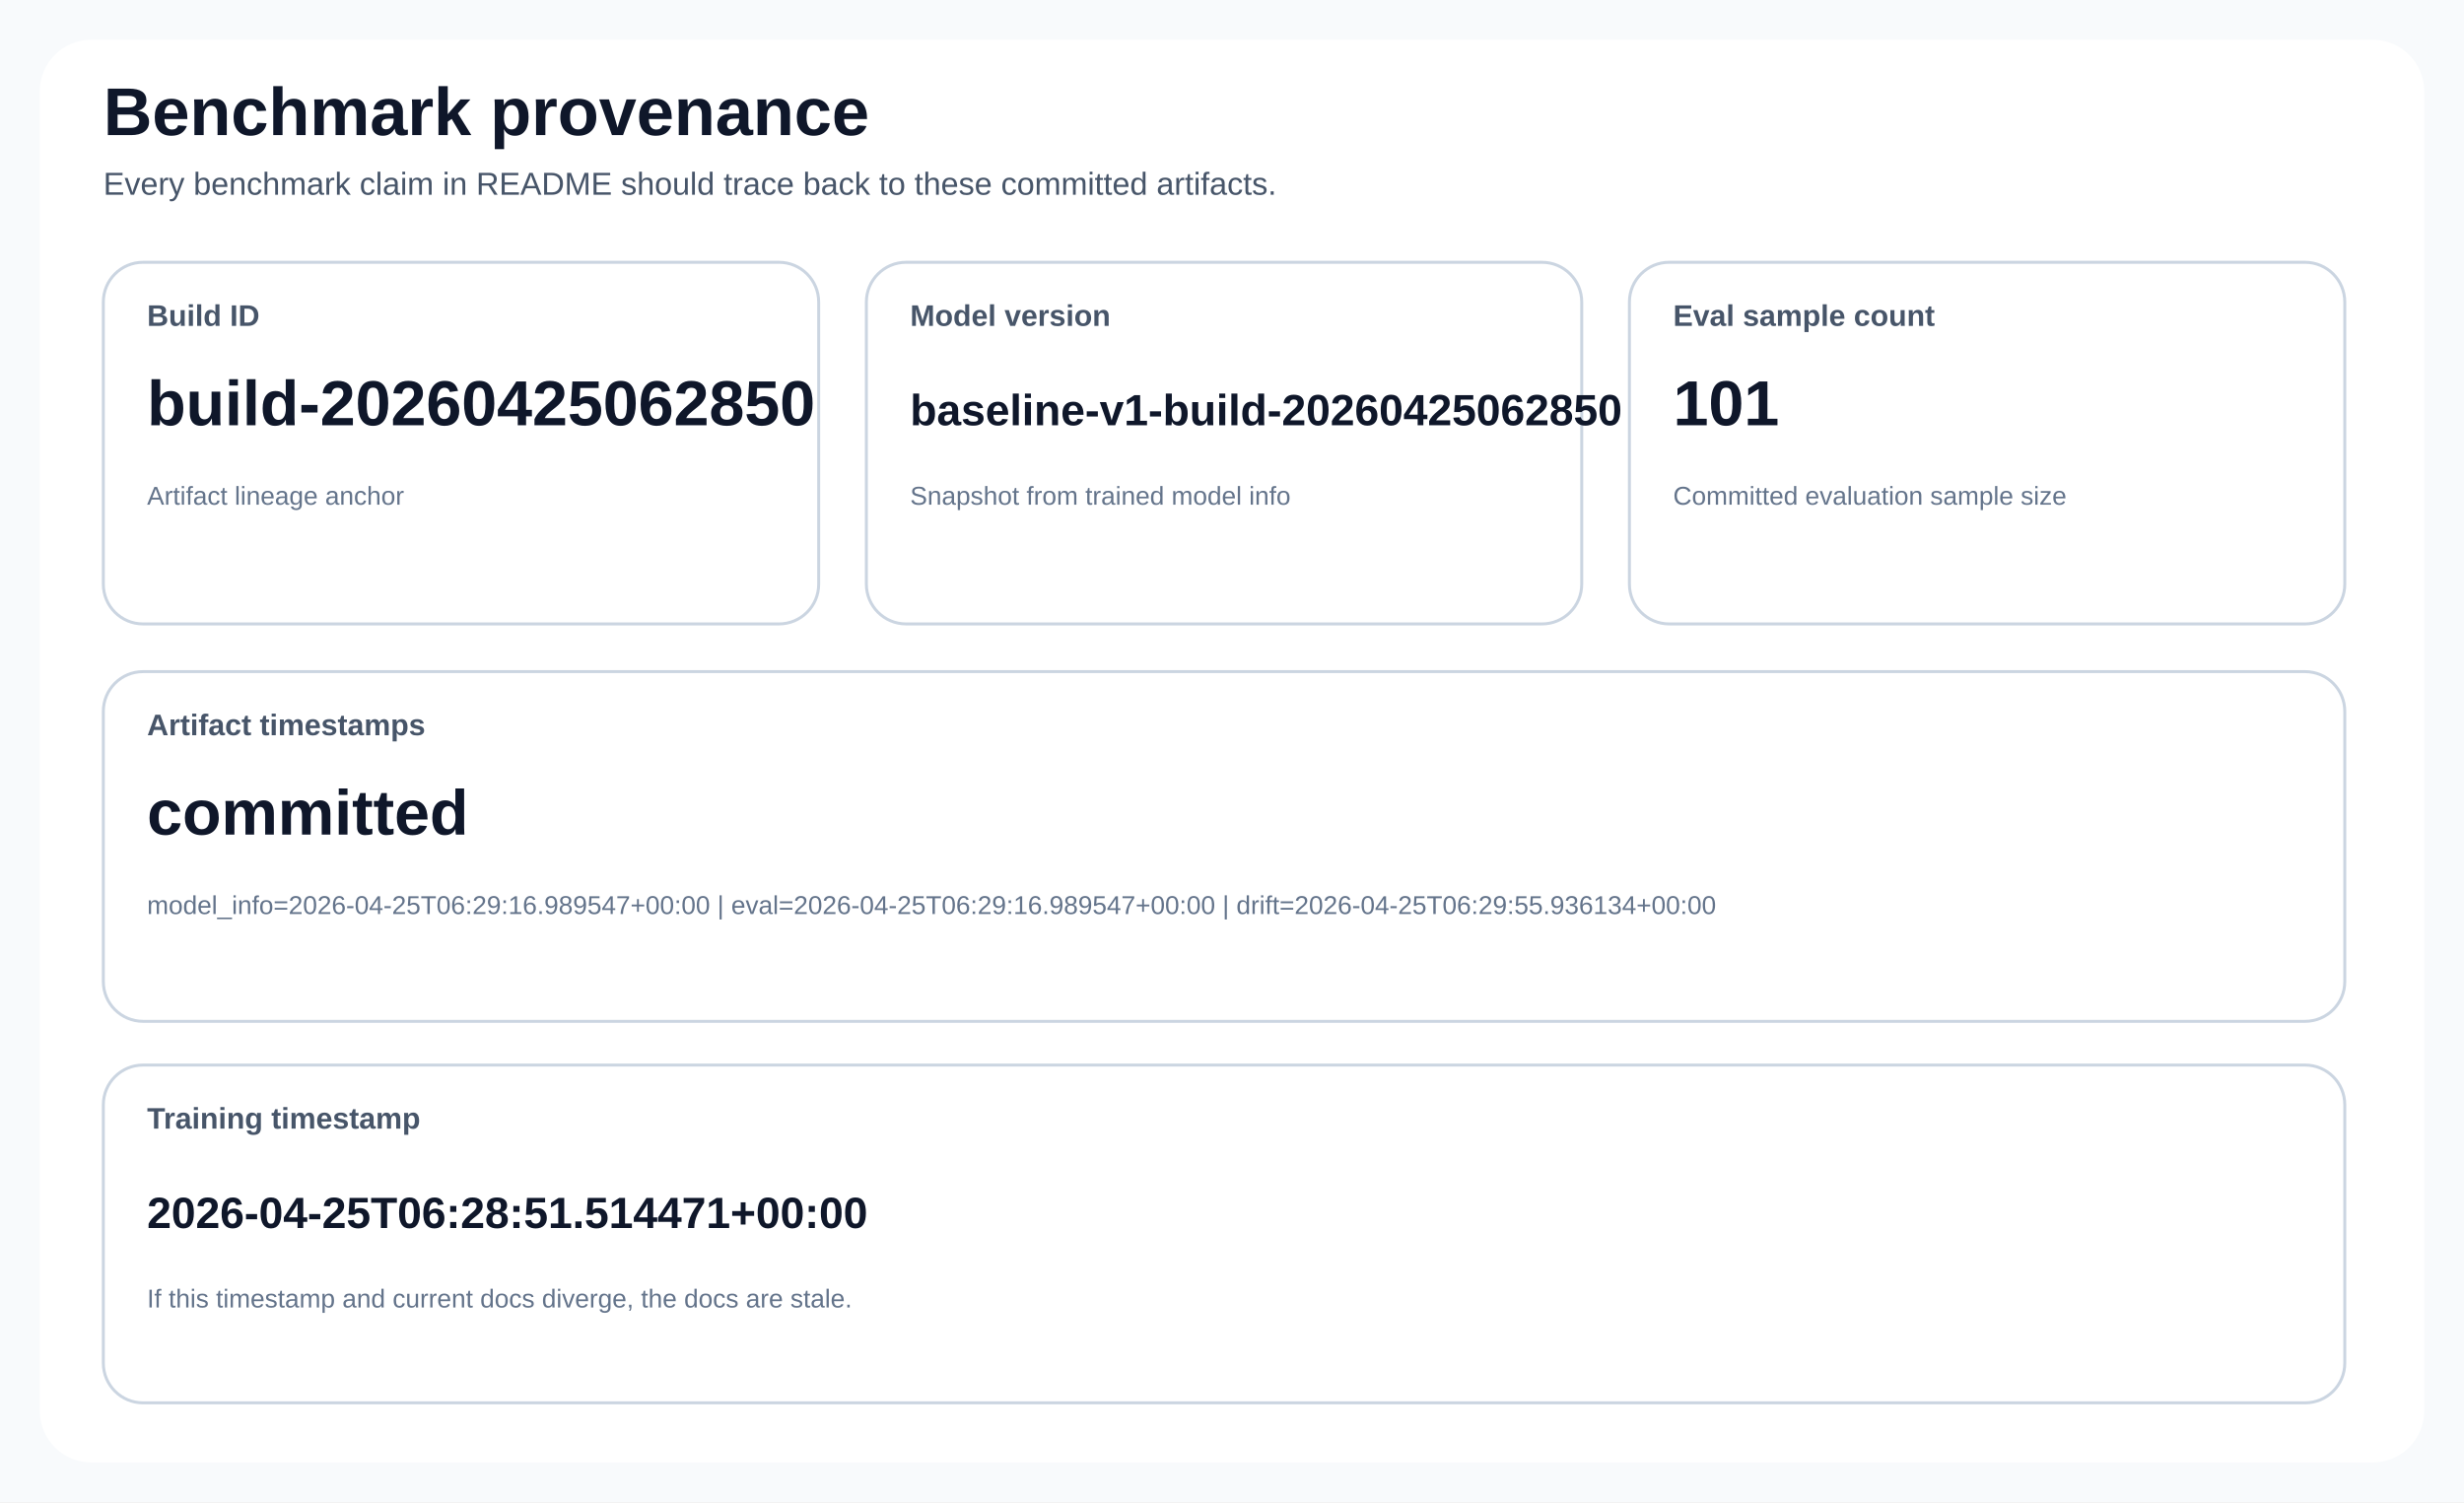
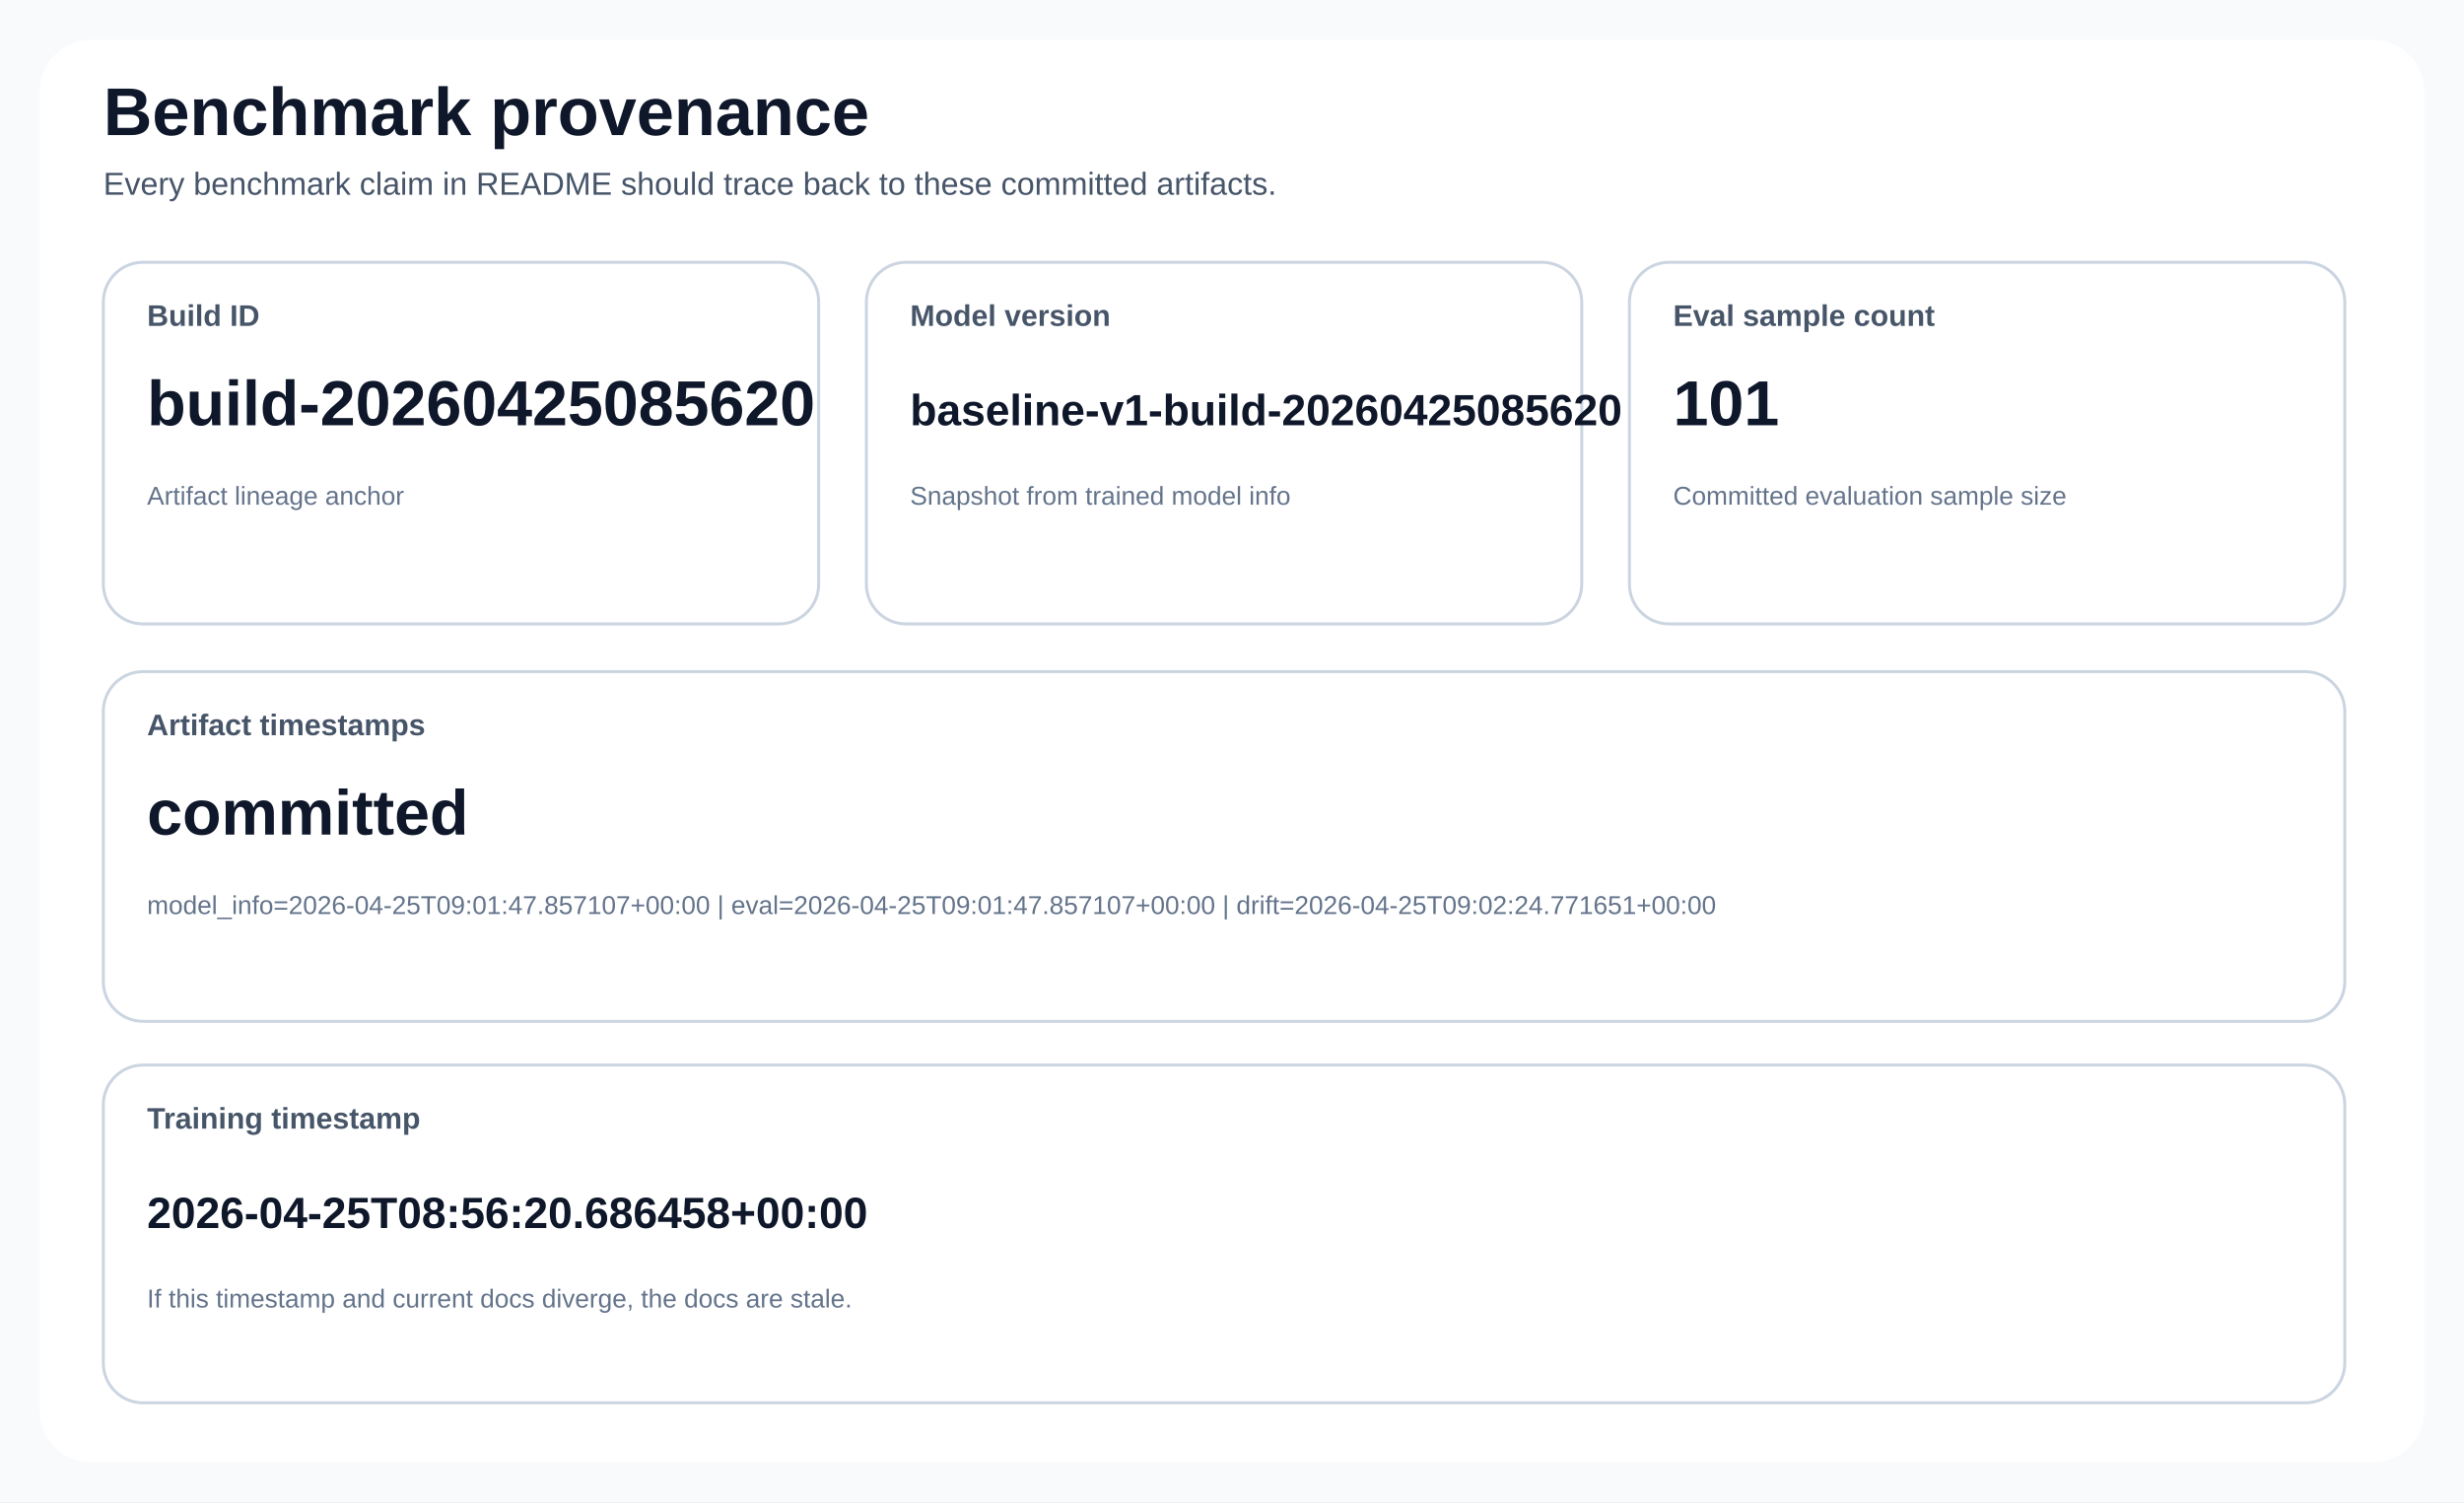
<svg xmlns="http://www.w3.org/2000/svg" width="1240" height="756" viewBox="0 0 1240 756" role="img">
  <style>
text { font-family: 'Segoe UI', Arial, sans-serif; fill: #0f172a; }
.title { font-size: 34px; font-weight: 700; }
.subtitle { font-size: 16px; fill: #475569; }
.card { fill: #ffffff; stroke: #cbd5e1; stroke-width: 1.5; rx: 20; }
.accent { fill: #eff6ff; stroke: #60a5fa; stroke-width: 1.5; rx: 20; }
.warn { fill: #fff7ed; stroke: #fb923c; stroke-width: 1.5; rx: 20; }
.label { font-size: 15px; font-weight: 600; fill: #475569; }
.value { font-size: 32px; font-weight: 700; }
.value-compact { font-size: 22px; font-weight: 700; }
.small { font-size: 13px; fill: #64748b; }
.axis { stroke: #94a3b8; stroke-width: 1.2; }
.grid { stroke: #e2e8f0; stroke-width: 1; }
.legend { font-size: 14px; fill: #334155; }
.stub { font-size: 20px; font-weight: 600; }
</style>
  <rect x="0" y="0" width="1240" height="756" fill="#f8fafc" />
  <rect x="20" y="20" width="1200" height="716" fill="#ffffff" rx="26" />
  <text class="title" x="52" y="68">Benchmark provenance</text>
  <text class="subtitle" x="52" y="98">Every benchmark claim in README should trace back to these committed artifacts.</text>
  <rect class="card" x="52" y="132" width="360" height="182" rx="20" />
  <text class="label" x="74" y="164">Build ID</text>
-   <text class="value" x="74" y="214">build-20260425062850</text>
+   <text class="value" x="74" y="214">build-20260425085620</text>
  <text class="small" x="74" y="254">Artifact lineage anchor</text>
  <rect class="card" x="436" y="132" width="360" height="182" rx="20" />
  <text class="label" x="458" y="164">Model version</text>
-   <text class="value-compact" x="458" y="214">baseline-v1-build-20260425062850</text>
+   <text class="value-compact" x="458" y="214">baseline-v1-build-20260425085620</text>
  <text class="small" x="458" y="254">Snapshot from trained model info</text>
  <rect class="card" x="820" y="132" width="360" height="182" rx="20" />
  <text class="label" x="842" y="164">Eval sample count</text>
  <text class="value" x="842" y="214">101</text>
  <text class="small" x="842" y="254">Committed evaluation sample size</text>
  <rect class="card" x="52" y="338" width="1128" height="176" rx="20" />
  <text class="label" x="74" y="370">Artifact timestamps</text>
  <text class="value" x="74" y="420">committed</text>
-   <text class="small" x="74" y="460">model_info=2026-04-25T06:29:16.989547+00:00 | eval=2026-04-25T06:29:16.989547+00:00 | drift=2026-04-25T06:29:55.936134+00:00</text>
+   <text class="small" x="74" y="460">model_info=2026-04-25T09:01:47.857107+00:00 | eval=2026-04-25T09:01:47.857107+00:00 | drift=2026-04-25T09:02:24.771651+00:00</text>
  <rect class="card" x="52" y="536" width="1128" height="170" rx="20" />
  <text class="label" x="74" y="568">Training timestamp</text>
-   <text class="value-compact" x="74" y="618">2026-04-25T06:28:51.514471+00:00</text>
+   <text class="value-compact" x="74" y="618">2026-04-25T08:56:20.686458+00:00</text>
  <text class="small" x="74" y="658">If this timestamp and current docs diverge, the docs are stale.</text>
</svg>
